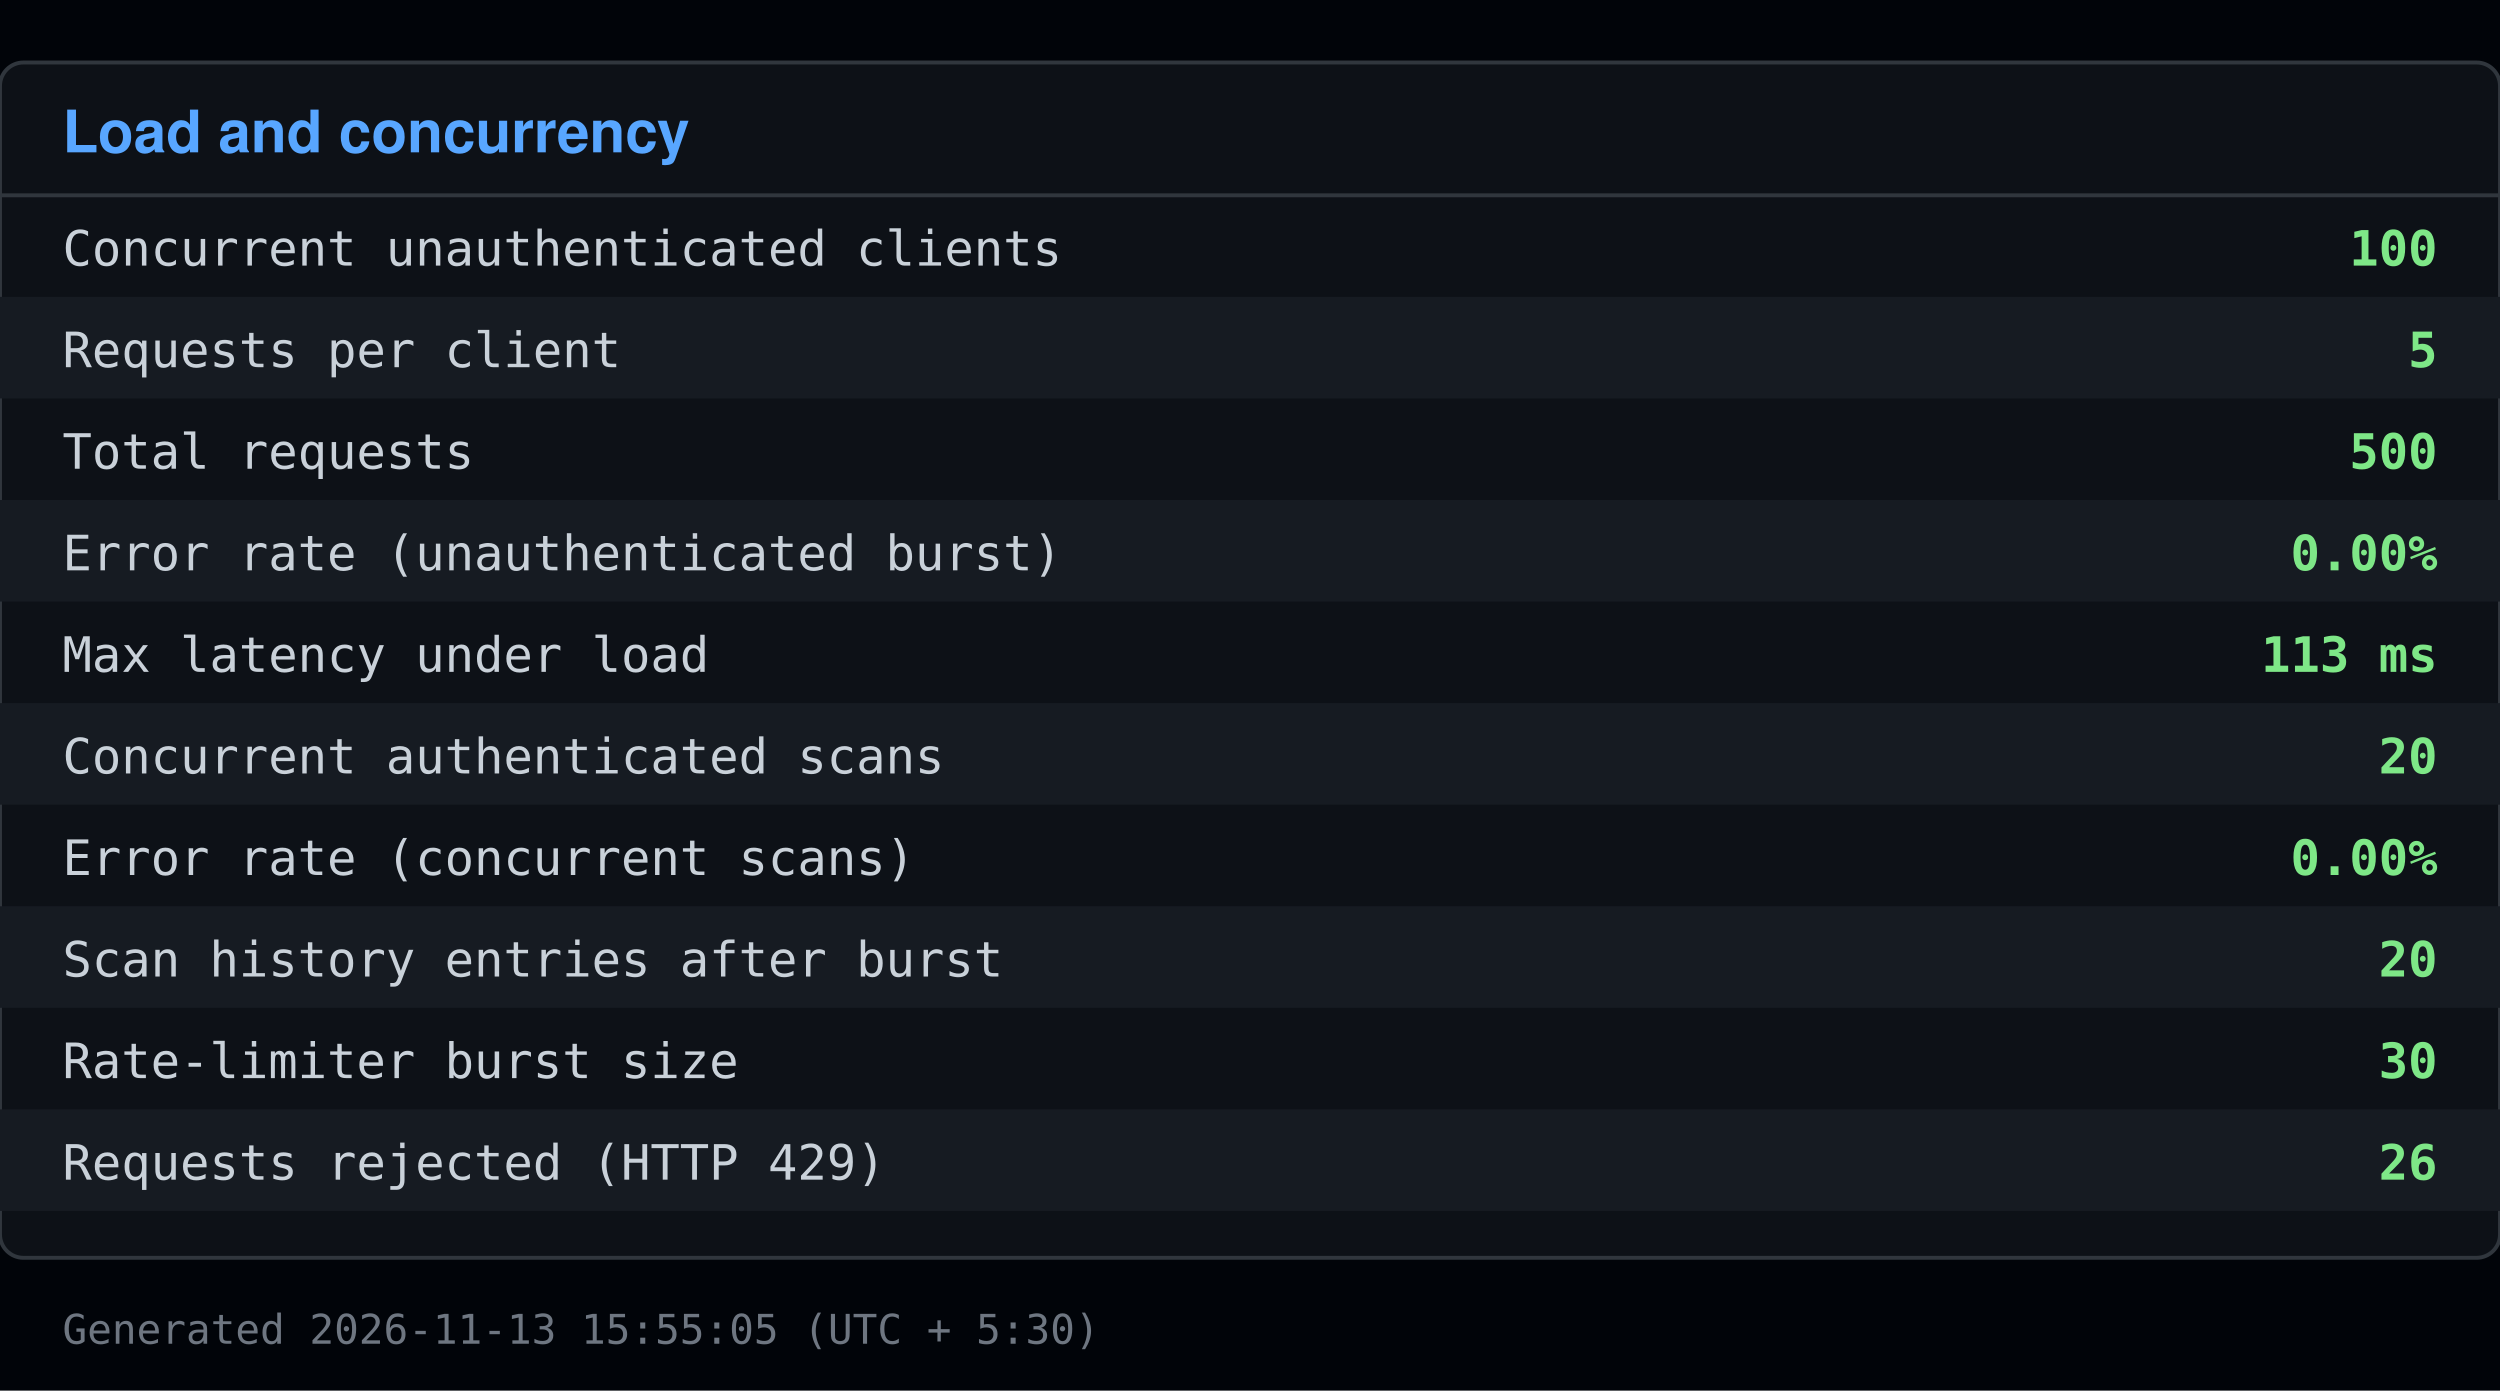
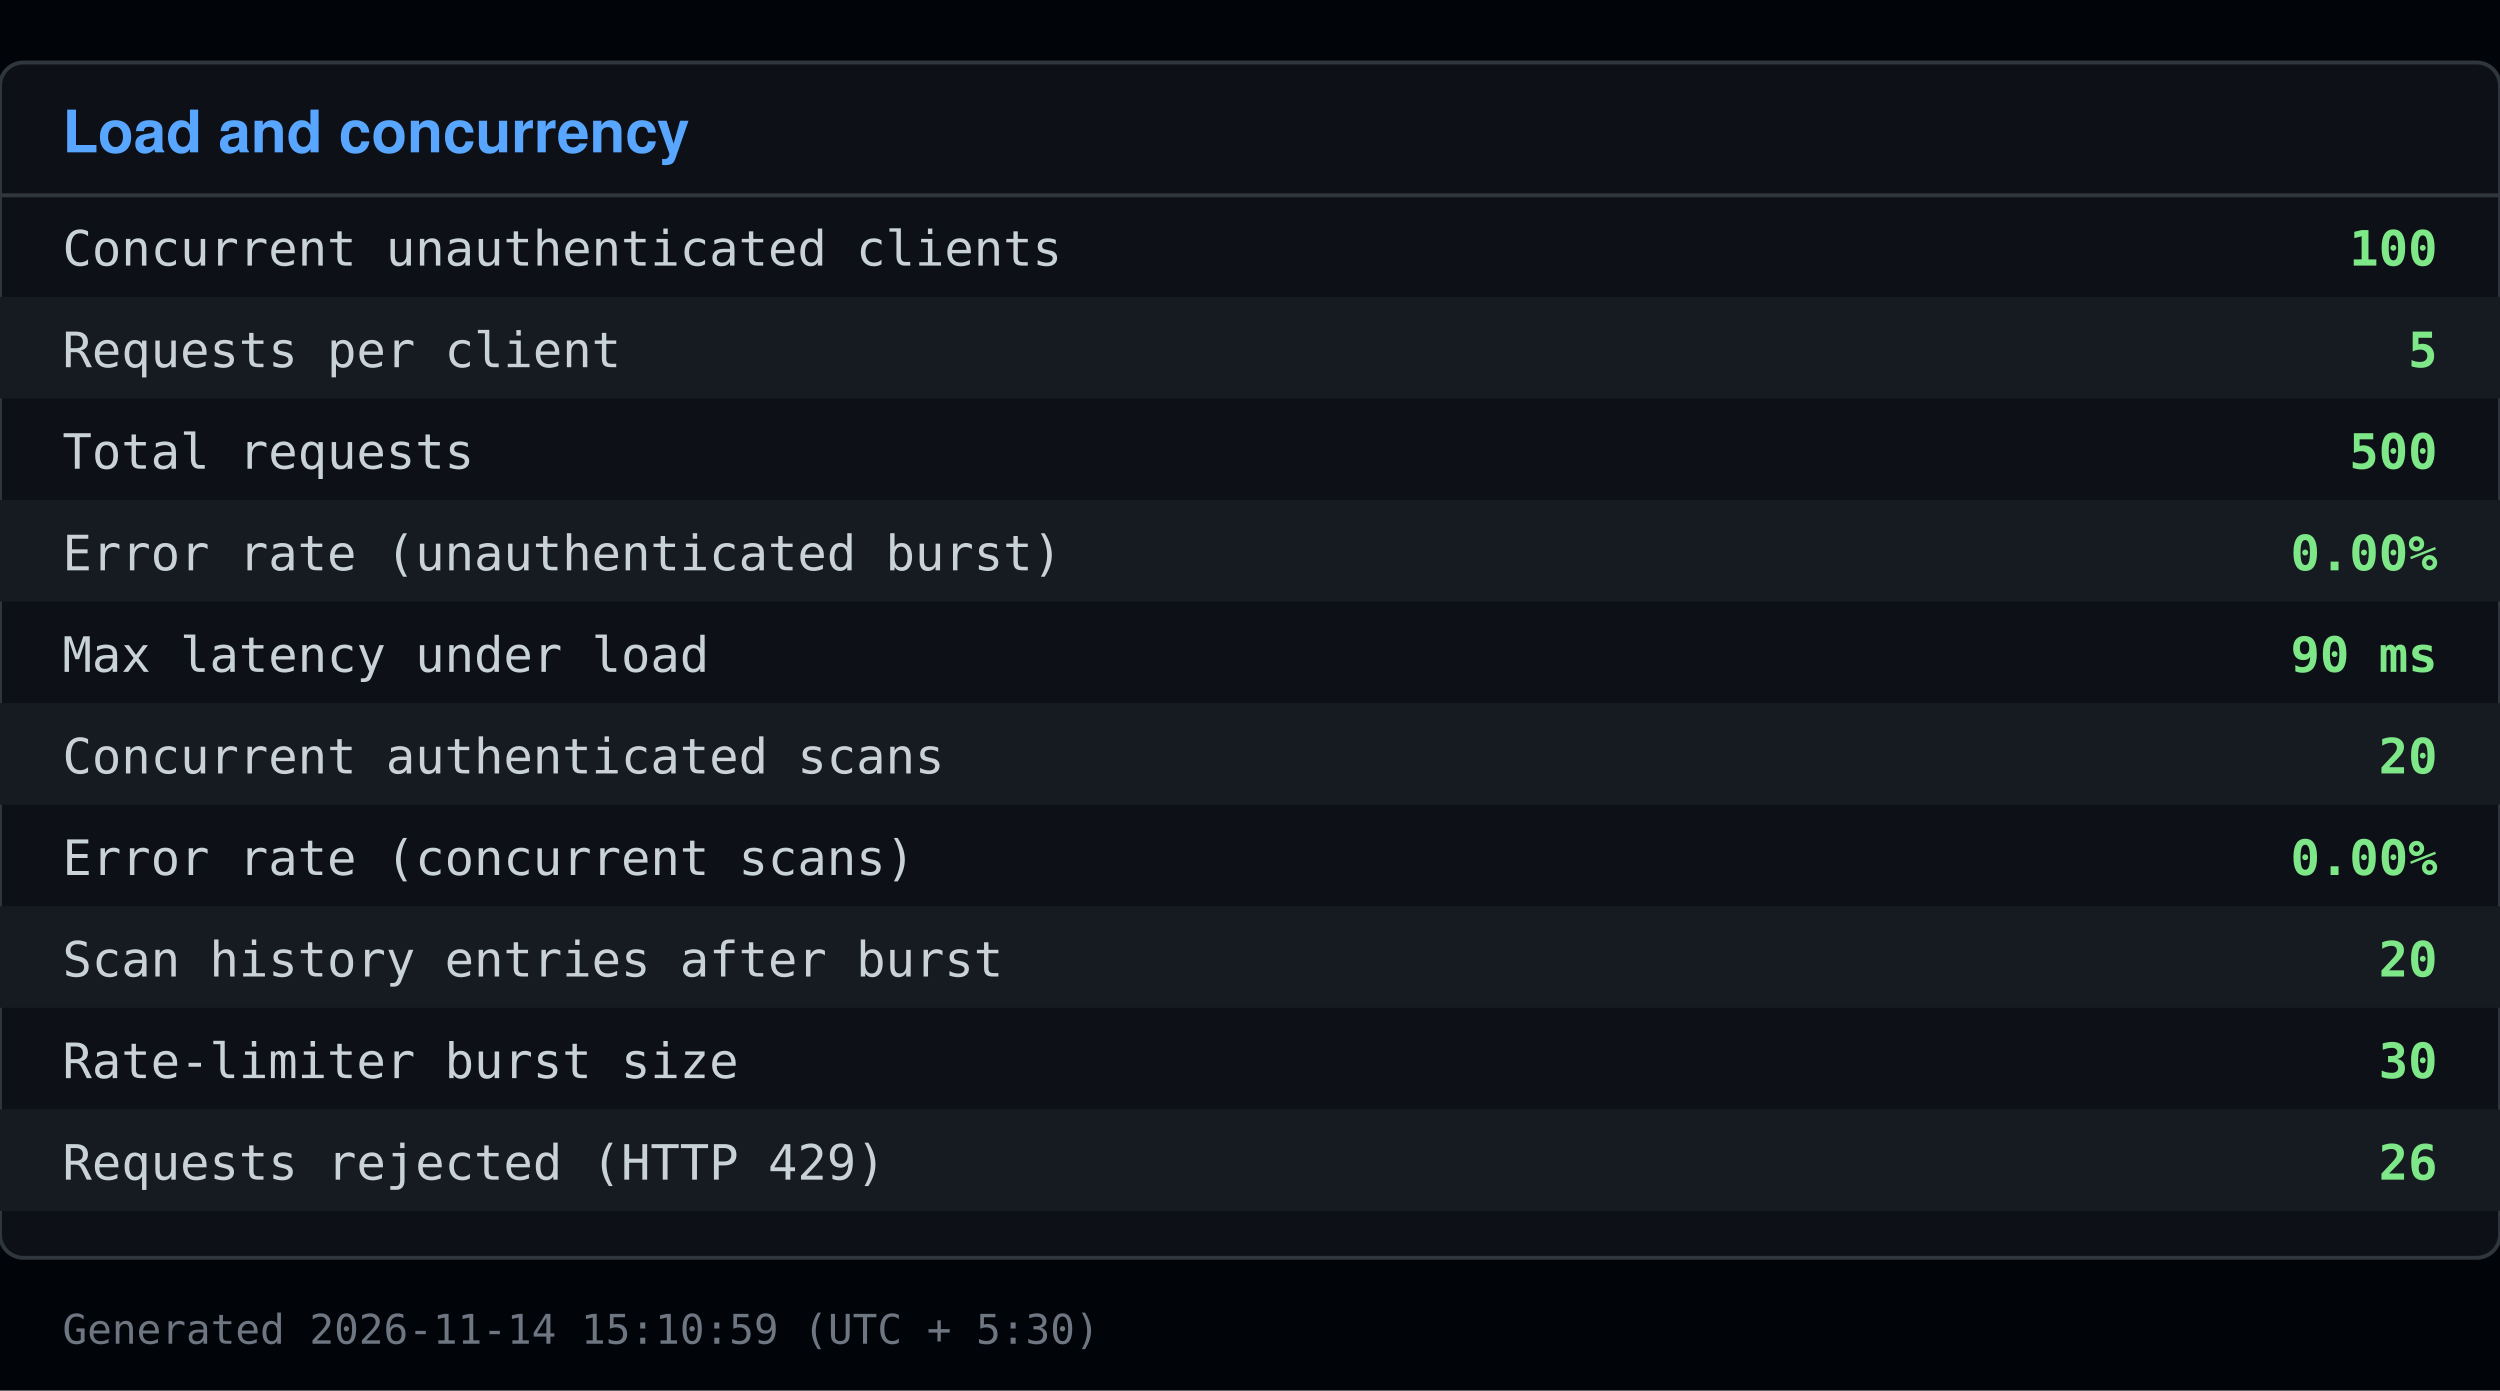
<svg xmlns="http://www.w3.org/2000/svg" viewBox="0 0 640 356" width="640" height="356">
  <rect x="0" y="0" width="640" height="356" fill="#010409" />
  <rect x="0" y="16" width="640" height="306" fill="#0d1117" stroke="#30363d" rx="6" />
  <text x="16" y="39" font-family="Segoe UI, Helvetica, Arial, sans-serif" font-size="15" font-weight="600" fill="#58a6ff">Load and concurrency</text>
  <line x1="0" y1="50" x2="640" y2="50" stroke="#30363d" />
  <text x="16" y="68" font-family="Consolas, Menlo, monospace" font-size="12.5" fill="#c9d1d9">Concurrent unauthenticated clients</text>
  <text x="624" y="68" font-family="Consolas, Menlo, monospace" font-size="12.5" fill="#7ee787" text-anchor="end" font-weight="600">100</text>
  <rect x="0" y="76" width="640" height="26" fill="#161b22" />
  <text x="16" y="94" font-family="Consolas, Menlo, monospace" font-size="12.5" fill="#c9d1d9">Requests per client</text>
  <text x="624" y="94" font-family="Consolas, Menlo, monospace" font-size="12.5" fill="#7ee787" text-anchor="end" font-weight="600">5</text>
  <text x="16" y="120" font-family="Consolas, Menlo, monospace" font-size="12.5" fill="#c9d1d9">Total requests</text>
  <text x="624" y="120" font-family="Consolas, Menlo, monospace" font-size="12.5" fill="#7ee787" text-anchor="end" font-weight="600">500</text>
  <rect x="0" y="128" width="640" height="26" fill="#161b22" />
  <text x="16" y="146" font-family="Consolas, Menlo, monospace" font-size="12.5" fill="#c9d1d9">Error rate (unauthenticated burst)</text>
  <text x="624" y="146" font-family="Consolas, Menlo, monospace" font-size="12.5" fill="#7ee787" text-anchor="end" font-weight="600">0.00%</text>
  <text x="16" y="172" font-family="Consolas, Menlo, monospace" font-size="12.5" fill="#c9d1d9">Max latency under load</text>
-   <text x="624" y="172" font-family="Consolas, Menlo, monospace" font-size="12.5" fill="#7ee787" text-anchor="end" font-weight="600">113 ms</text>
+   <text x="624" y="172" font-family="Consolas, Menlo, monospace" font-size="12.5" fill="#7ee787" text-anchor="end" font-weight="600">90 ms</text>
  <rect x="0" y="180" width="640" height="26" fill="#161b22" />
  <text x="16" y="198" font-family="Consolas, Menlo, monospace" font-size="12.5" fill="#c9d1d9">Concurrent authenticated scans</text>
  <text x="624" y="198" font-family="Consolas, Menlo, monospace" font-size="12.5" fill="#7ee787" text-anchor="end" font-weight="600">20</text>
  <text x="16" y="224" font-family="Consolas, Menlo, monospace" font-size="12.5" fill="#c9d1d9">Error rate (concurrent scans)</text>
  <text x="624" y="224" font-family="Consolas, Menlo, monospace" font-size="12.5" fill="#7ee787" text-anchor="end" font-weight="600">0.00%</text>
  <rect x="0" y="232" width="640" height="26" fill="#161b22" />
  <text x="16" y="250" font-family="Consolas, Menlo, monospace" font-size="12.5" fill="#c9d1d9">Scan history entries after burst</text>
  <text x="624" y="250" font-family="Consolas, Menlo, monospace" font-size="12.5" fill="#7ee787" text-anchor="end" font-weight="600">20</text>
  <text x="16" y="276" font-family="Consolas, Menlo, monospace" font-size="12.5" fill="#c9d1d9">Rate-limiter burst size</text>
  <text x="624" y="276" font-family="Consolas, Menlo, monospace" font-size="12.5" fill="#7ee787" text-anchor="end" font-weight="600">30</text>
  <rect x="0" y="284" width="640" height="26" fill="#161b22" />
  <text x="16" y="302" font-family="Consolas, Menlo, monospace" font-size="12.5" fill="#c9d1d9">Requests rejected (HTTP 429)</text>
  <text x="624" y="302" font-family="Consolas, Menlo, monospace" font-size="12.5" fill="#7ee787" text-anchor="end" font-weight="600">26</text>
-   <text x="16" y="344" font-family="Consolas, Menlo, monospace" font-size="10.5" fill="#6e7681">Generated 2026-11-13 15:55:05 (UTC + 5:30)</text>
+   <text x="16" y="344" font-family="Consolas, Menlo, monospace" font-size="10.5" fill="#6e7681">Generated 2026-11-14 15:10:59 (UTC + 5:30)</text>
</svg>
